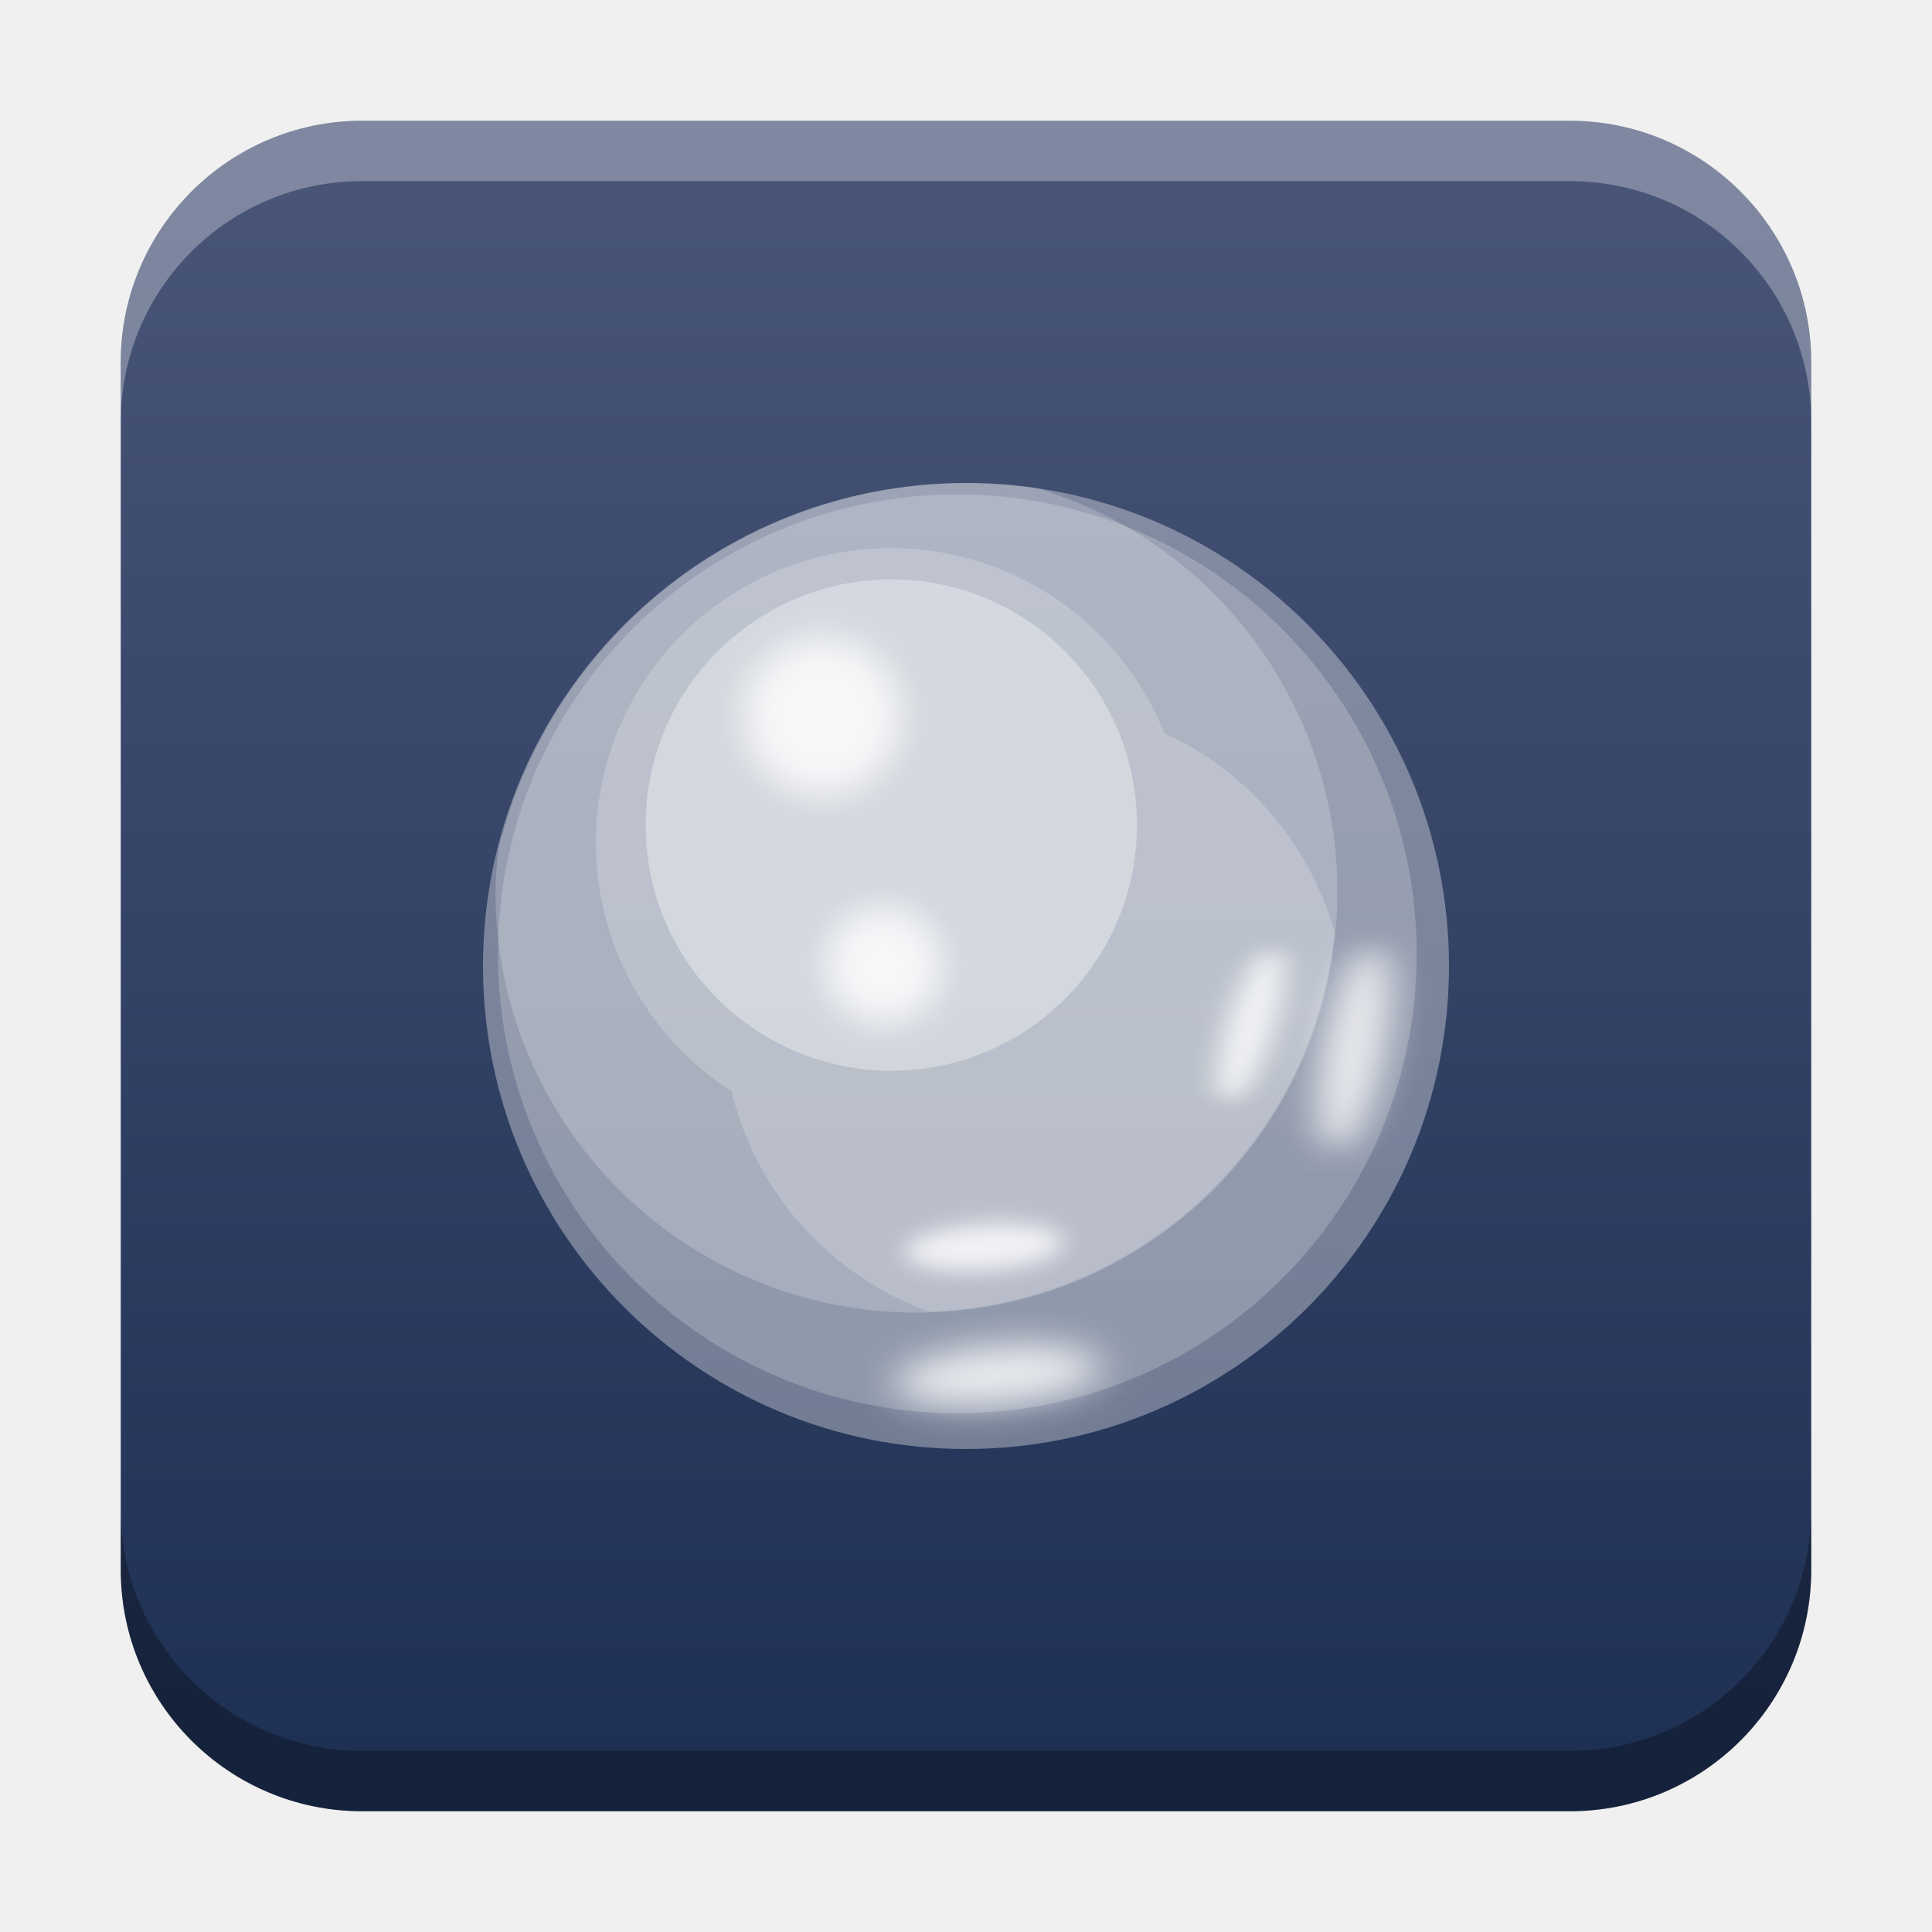
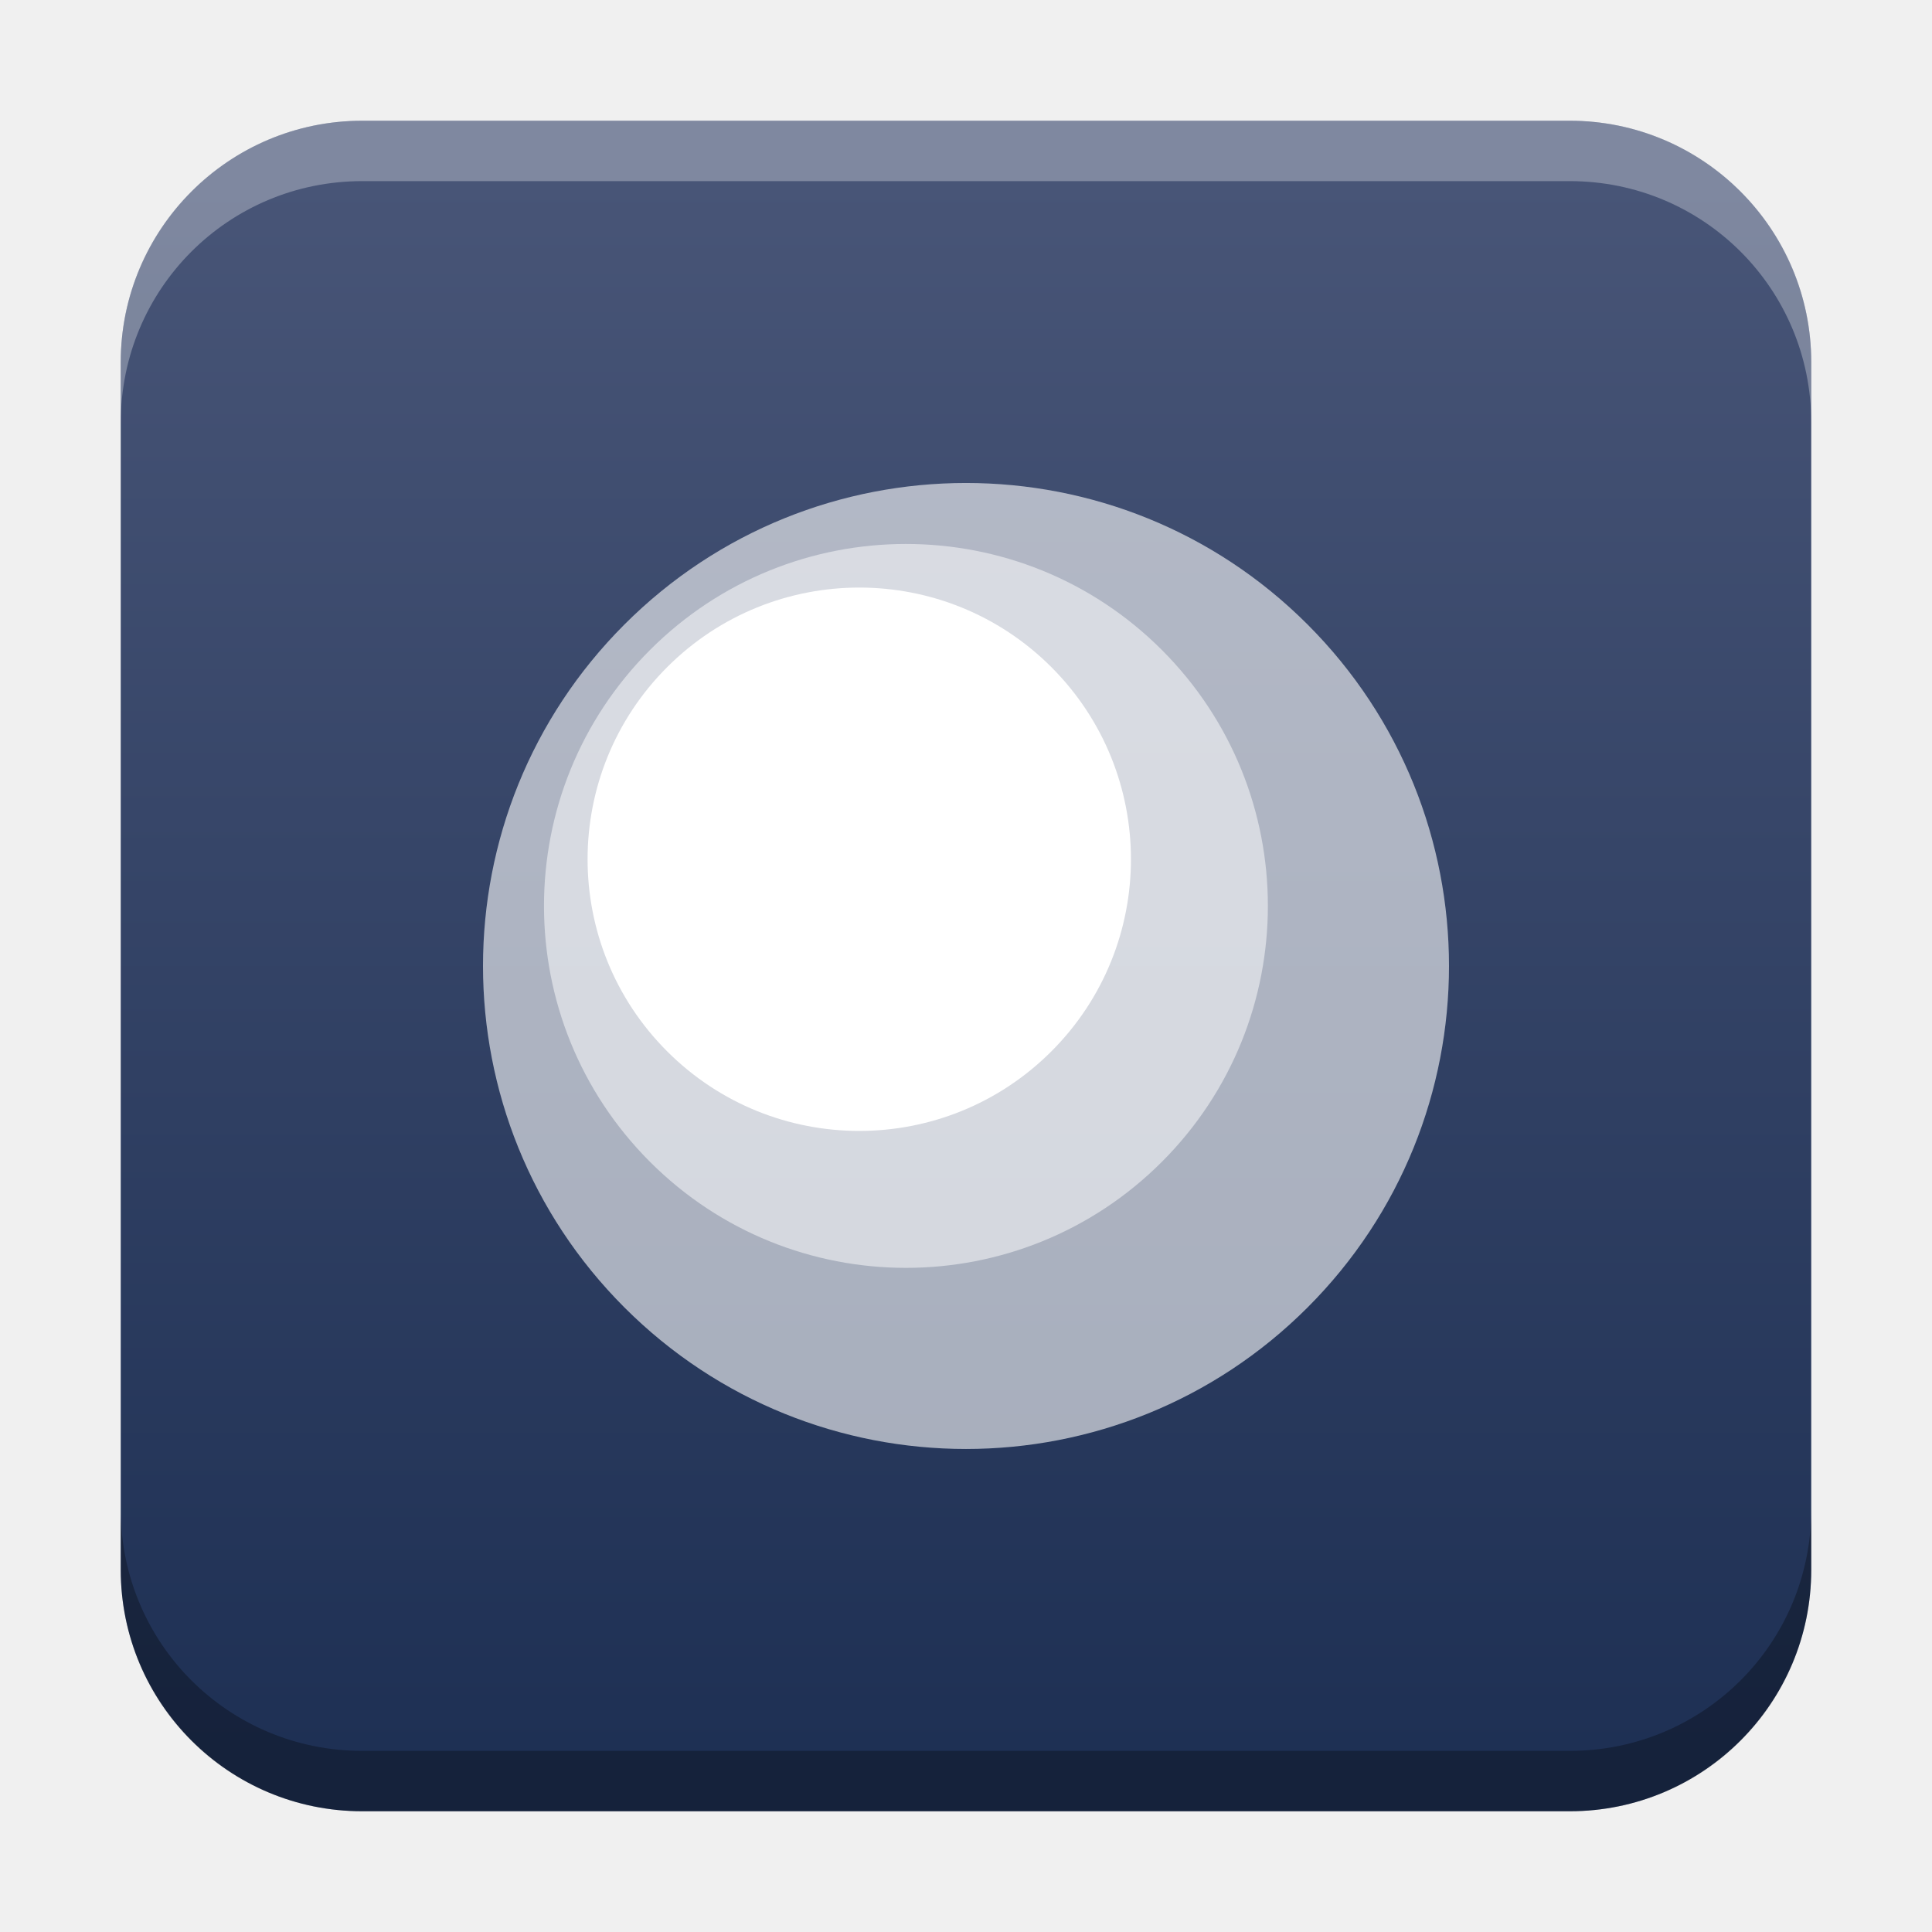
<svg xmlns="http://www.w3.org/2000/svg" xmlns:xlink="http://www.w3.org/1999/xlink" width="32" height="32" id="svg2" version="1.1">
  <defs id="defs4">
    <linearGradient id="linearGradient8471">
      <stop id="stop8467" offset="0" style="stop-color:#485577;stop-opacity:1" />
      <stop id="stop8469" offset="1" style="stop-color:#1e3054;stop-opacity:1" />
    </linearGradient>
    <linearGradient id="linearGradient5306">
      <stop style="stop-color:#ffffff;stop-opacity:0.099;" offset="0" id="stop5308" />
      <stop style="stop-color:#ffffff;stop-opacity:0;" offset="1" id="stop5310" />
    </linearGradient>
    <linearGradient id="linearGradient5290">
      <stop style="stop-color:#00ffff;stop-opacity:0.098;" offset="0" id="stop5292" />
      <stop id="stop6740" offset="0.5" style="stop-color:#00ff7f;stop-opacity:0.047;" />
      <stop style="stop-color:#00ff00;stop-opacity:0;" offset="1" id="stop5294" />
    </linearGradient>
    <linearGradient id="linearGradient5188">
      <stop style="stop-color:#64b5f6;stop-opacity:0.247;" offset="0" id="stop5198" />
      <stop style="stop-color:#64b5f6;stop-opacity:0;" offset="1" id="stop5192" />
    </linearGradient>
    <linearGradient id="linearGradient3975">
      <stop style="stop-color:#ff5555;stop-opacity:1;" offset="0" id="stop3977" />
    </linearGradient>
    <linearGradient id="linearGradient3969">
      <stop style="stop-color:#87cdde;stop-opacity:1;" offset="0" id="stop3971" />
    </linearGradient>
    <filter id="filter3945" x="0" y="6" width="1.2" style="color-interpolation-filters:sRGB">
      <feDiffuseLighting id="feDiffuseLighting3947" lighting-color="#fdfdfd" surfaceScale="121.495" diffuseConstant="28.448" />
    </filter>
    <filter id="filter3979" style="color-interpolation-filters:sRGB">
      <feFlood flood-opacity="0.2" flood-color="rgb(0,0,0)" result="flood" id="feFlood3981" />
      <feComposite in="flood" in2="SourceGraphic" operator="in" result="composite1" id="feComposite3983" />
      <feGaussianBlur stdDeviation="6" result="blur" id="feGaussianBlur3985" />
      <feOffset dx="0" dy="6" result="offset" id="feOffset3987" />
      <feComposite in="SourceGraphic" in2="offset" operator="over" result="fbSourceGraphic" id="feComposite3989" />
      <feColorMatrix result="fbSourceGraphicAlpha" in="fbSourceGraphic" values="0 0 0 -1 0 0 0 0 -1 0 0 0 0 -1 0 0 0 0 1 0" id="feColorMatrix3991" />
      <feFlood id="feFlood3993" flood-opacity="0.2" flood-color="rgb(0,0,0)" result="flood" in="fbSourceGraphic" />
      <feComposite id="feComposite3995" in2="fbSourceGraphic" in="flood" operator="in" result="composite1" />
      <feGaussianBlur id="feGaussianBlur3997" stdDeviation="6" result="blur" />
      <feOffset id="feOffset3999" dx="0" dy="6" result="offset" />
      <feComposite id="feComposite4001" in2="offset" in="fbSourceGraphic" operator="over" result="composite2" />
    </filter>
    <filter style="color-interpolation-filters:sRGB" id="filter3876">
      <feFlood flood-opacity="0.2" flood-color="rgb(0,0,0)" result="flood" id="feFlood3878" />
      <feComposite in="flood" in2="SourceGraphic" operator="in" result="composite1" id="feComposite3880" />
      <feGaussianBlur stdDeviation="6" result="blur" id="feGaussianBlur3882" />
      <feOffset dx="0" dy="6" result="offset" id="feOffset3884" />
      <feComposite in="SourceGraphic" in2="offset" operator="over" result="fbSourceGraphic" id="feComposite3886" />
      <feColorMatrix result="fbSourceGraphicAlpha" in="fbSourceGraphic" values="0 0 0 -1 0 0 0 0 -1 0 0 0 0 -1 0 0 0 0 1 0" id="feColorMatrix3888" />
      <feFlood id="feFlood3890" flood-opacity="0.397" flood-color="rgb(0,0,0)" result="flood" in="fbSourceGraphic" />
      <feComposite id="feComposite3892" in2="fbSourceGraphic" in="flood" operator="in" result="composite1" />
      <feGaussianBlur id="feGaussianBlur3894" stdDeviation="19.2" result="blur" />
      <feOffset id="feOffset3896" dx="0" dy="6" result="offset" />
      <feComposite id="feComposite3898" in2="offset" in="fbSourceGraphic" operator="over" result="fbSourceGraphic" />
      <feColorMatrix result="fbSourceGraphicAlpha" in="fbSourceGraphic" values="0 0 0 -1 0 0 0 0 -1 0 0 0 0 -1 0 0 0 0 1 0" id="feColorMatrix3900" />
      <feFlood id="feFlood3902" flood-opacity="0.8" flood-color="rgb(0,0,0)" result="flood" in="fbSourceGraphic" />
      <feComposite id="feComposite3904" in2="fbSourceGraphic" in="flood" operator="in" result="composite1" />
      <feGaussianBlur id="feGaussianBlur3906" stdDeviation="19.2" result="blur" />
      <feOffset id="feOffset3908" dx="0" dy="6" result="offset" />
      <feComposite id="feComposite3910" in2="offset" in="fbSourceGraphic" operator="over" result="fbSourceGraphic" />
      <feColorMatrix result="fbSourceGraphicAlpha" in="fbSourceGraphic" values="0 0 0 -1 0 0 0 0 -1 0 0 0 0 -1 0 0 0 0 1 0" id="feColorMatrix3912" />
      <feFlood id="feFlood3914" flood-opacity="0.8" flood-color="rgb(0,0,0)" result="flood" in="fbSourceGraphic" />
      <feComposite id="feComposite3916" in2="fbSourceGraphic" in="flood" operator="in" result="composite1" />
      <feGaussianBlur id="feGaussianBlur3918" stdDeviation="26.1" result="blur" />
      <feOffset id="feOffset3920" dx="0" dy="6" result="offset" />
      <feComposite id="feComposite3922" in2="offset" in="fbSourceGraphic" operator="over" result="fbSourceGraphic" />
      <feColorMatrix result="fbSourceGraphicAlpha" in="fbSourceGraphic" values="0 0 0 -1 0 0 0 0 -1 0 0 0 0 -1 0 0 0 0 1 0" id="feColorMatrix3924" />
      <feFlood id="feFlood3926" flood-opacity="0.8" flood-color="rgb(0,0,0)" result="flood" in="fbSourceGraphic" />
      <feComposite id="feComposite3928" in2="fbSourceGraphic" in="flood" operator="in" result="composite1" />
      <feGaussianBlur id="feGaussianBlur3930" stdDeviation="35.7" result="blur" />
      <feOffset id="feOffset3932" dx="0" dy="6" result="offset" />
      <feComposite id="feComposite3934" in2="offset" in="fbSourceGraphic" operator="over" result="fbSourceGraphic" />
      <feColorMatrix result="fbSourceGraphicAlpha" in="fbSourceGraphic" values="0 0 0 -1 0 0 0 0 -1 0 0 0 0 -1 0 0 0 0 1 0" id="feColorMatrix3936" />
      <feFlood id="feFlood3938" flood-opacity="0.8" flood-color="rgb(0,0,0)" result="flood" in="fbSourceGraphic" />
      <feComposite id="feComposite3940" in2="fbSourceGraphic" in="flood" operator="in" result="composite1" />
      <feGaussianBlur id="feGaussianBlur3942" stdDeviation="6" result="blur" />
      <feOffset id="feOffset3944" dx="0" dy="6" result="offset" />
      <feComposite id="feComposite3946" in2="offset" in="fbSourceGraphic" operator="over" result="fbSourceGraphic" />
      <feColorMatrix result="fbSourceGraphicAlpha" in="fbSourceGraphic" values="0 0 0 -1 0 0 0 0 -1 0 0 0 0 -1 0 0 0 0 1 0" id="feColorMatrix3948" />
      <feFlood id="feFlood3950" flood-opacity="0.8" flood-color="rgb(0,0,0)" result="flood" in="fbSourceGraphic" />
      <feComposite id="feComposite3952" in2="fbSourceGraphic" in="flood" operator="in" result="composite1" />
      <feGaussianBlur id="feGaussianBlur3954" stdDeviation="21.7" result="blur" />
      <feOffset id="feOffset3956" dx="0" dy="6" result="offset" />
      <feComposite id="feComposite3958" in2="offset" in="fbSourceGraphic" operator="over" result="fbSourceGraphic" />
      <feColorMatrix result="fbSourceGraphicAlpha" in="fbSourceGraphic" values="0 0 0 -1 0 0 0 0 -1 0 0 0 0 -1 0 0 0 0 1 0" id="feColorMatrix3960" />
      <feFlood id="feFlood3962" flood-opacity="0.8" flood-color="rgb(0,0,0)" result="flood" in="fbSourceGraphic" />
      <feComposite id="feComposite3964" in2="fbSourceGraphic" in="flood" operator="in" result="composite1" />
      <feGaussianBlur id="feGaussianBlur3966" stdDeviation="21.7" result="blur" />
      <feOffset id="feOffset3968" dx="0" dy="1.9" result="offset" />
      <feComposite id="feComposite3970" in2="offset" in="fbSourceGraphic" operator="over" result="fbSourceGraphic" />
      <feColorMatrix result="fbSourceGraphicAlpha" in="fbSourceGraphic" values="0 0 0 -1 0 0 0 0 -1 0 0 0 0 -1 0 0 0 0 1 0" id="feColorMatrix3972" />
      <feFlood id="feFlood3974" flood-opacity="0.8" flood-color="rgb(0,0,0)" result="flood" in="fbSourceGraphic" />
      <feComposite id="feComposite3976" in2="fbSourceGraphic" in="flood" operator="in" result="composite1" />
      <feGaussianBlur id="feGaussianBlur3978" stdDeviation="21.7" result="blur" />
      <feOffset id="feOffset3980" dx="3.6" dy="1.9" result="offset" />
      <feComposite id="feComposite3982" in2="offset" in="fbSourceGraphic" operator="over" result="fbSourceGraphic" />
      <feColorMatrix result="fbSourceGraphicAlpha" in="fbSourceGraphic" values="0 0 0 -1 0 0 0 0 -1 0 0 0 0 -1 0 0 0 0 1 0" id="feColorMatrix3984" />
      <feFlood id="feFlood3986" flood-opacity="0.8" flood-color="rgb(0,0,0)" result="flood" in="fbSourceGraphic" />
      <feComposite id="feComposite3988" in2="fbSourceGraphic" in="flood" operator="in" result="composite1" />
      <feGaussianBlur id="feGaussianBlur3990" stdDeviation="21.7" result="blur" />
      <feOffset id="feOffset3992" dx="9.6" dy="1.9" result="offset" />
      <feComposite id="feComposite3994" in2="offset" in="fbSourceGraphic" operator="over" result="fbSourceGraphic" />
      <feColorMatrix result="fbSourceGraphicAlpha" in="fbSourceGraphic" values="0 0 0 -1 0 0 0 0 -1 0 0 0 0 -1 0 0 0 0 1 0" id="feColorMatrix3996" />
      <feFlood id="feFlood3998" flood-opacity="0.8" flood-color="rgb(0,0,0)" result="flood" in="fbSourceGraphic" />
      <feComposite id="feComposite4000" in2="fbSourceGraphic" in="flood" operator="in" result="composite1" />
      <feGaussianBlur id="feGaussianBlur4002" stdDeviation="21.7" result="blur" />
      <feOffset id="feOffset4004" dx="1.2" dy="1.9" result="offset" />
      <feComposite id="feComposite4006" in2="offset" in="fbSourceGraphic" operator="over" result="fbSourceGraphic" />
      <feColorMatrix result="fbSourceGraphicAlpha" in="fbSourceGraphic" values="0 0 0 -1 0 0 0 0 -1 0 0 0 0 -1 0 0 0 0 1 0" id="feColorMatrix4008" />
      <feFlood id="feFlood4010" flood-opacity="0.8" flood-color="rgb(0,0,0)" result="flood" in="fbSourceGraphic" />
      <feComposite id="feComposite4012" in2="fbSourceGraphic" in="flood" operator="in" result="composite1" />
      <feGaussianBlur id="feGaussianBlur4014" stdDeviation="21.7" result="blur" />
      <feOffset id="feOffset4016" dx="-1.4" dy="1.9" result="offset" />
      <feComposite id="feComposite4018" in2="offset" in="fbSourceGraphic" operator="over" result="fbSourceGraphic" />
      <feColorMatrix result="fbSourceGraphicAlpha" in="fbSourceGraphic" values="0 0 0 -1 0 0 0 0 -1 0 0 0 0 -1 0 0 0 0 1 0" id="feColorMatrix4020" />
      <feFlood id="feFlood4022" flood-opacity="0.8" flood-color="rgb(0,0,0)" result="flood" in="fbSourceGraphic" />
      <feComposite id="feComposite4024" in2="fbSourceGraphic" in="flood" operator="in" result="composite1" />
      <feGaussianBlur id="feGaussianBlur4026" stdDeviation="21.7" result="blur" />
      <feOffset id="feOffset4028" dx="0.3" dy="1.9" result="offset" />
      <feComposite id="feComposite4030" in2="offset" in="fbSourceGraphic" operator="over" result="fbSourceGraphic" />
      <feColorMatrix result="fbSourceGraphicAlpha" in="fbSourceGraphic" values="0 0 0 -1 0 0 0 0 -1 0 0 0 0 -1 0 0 0 0 1 0" id="feColorMatrix4032" />
      <feFlood id="feFlood4034" flood-opacity="0.8" flood-color="rgb(0,0,0)" result="flood" in="fbSourceGraphic" />
      <feComposite id="feComposite4036" in2="fbSourceGraphic" in="flood" operator="in" result="composite1" />
      <feGaussianBlur id="feGaussianBlur4038" stdDeviation="21.7" result="blur" />
      <feOffset id="feOffset4040" dx="-8.04912e-16" dy="1.9" result="offset" />
      <feComposite id="feComposite4042" in2="offset" in="fbSourceGraphic" operator="over" result="fbSourceGraphic" />
      <feColorMatrix result="fbSourceGraphicAlpha" in="fbSourceGraphic" values="0 0 0 -1 0 0 0 0 -1 0 0 0 0 -1 0 0 0 0 1 0" id="feColorMatrix4044" />
      <feFlood id="feFlood4046" flood-opacity="0.8" flood-color="rgb(0,0,0)" result="flood" in="fbSourceGraphic" />
      <feComposite id="feComposite4048" in2="fbSourceGraphic" in="flood" operator="in" result="composite1" />
      <feGaussianBlur id="feGaussianBlur4050" stdDeviation="21.7" result="blur" />
      <feOffset id="feOffset4052" dx="-8.04912e-16" dy="3.6" result="offset" />
      <feComposite id="feComposite4054" in2="offset" in="fbSourceGraphic" operator="over" result="fbSourceGraphic" />
      <feColorMatrix result="fbSourceGraphicAlpha" in="fbSourceGraphic" values="0 0 0 -1 0 0 0 0 -1 0 0 0 0 -1 0 0 0 0 1 0" id="feColorMatrix4056" />
      <feFlood id="feFlood4058" flood-opacity="0.8" flood-color="rgb(0,0,0)" result="flood" in="fbSourceGraphic" />
      <feComposite id="feComposite4060" in2="fbSourceGraphic" in="flood" operator="in" result="composite1" />
      <feGaussianBlur id="feGaussianBlur4062" stdDeviation="6" result="blur" />
      <feOffset id="feOffset4064" dx="-8.04912e-16" dy="3.6" result="offset" />
      <feComposite id="feComposite4066" in2="offset" in="fbSourceGraphic" operator="over" result="fbSourceGraphic" />
      <feColorMatrix result="fbSourceGraphicAlpha" in="fbSourceGraphic" values="0 0 0 -1 0 0 0 0 -1 0 0 0 0 -1 0 0 0 0 1 0" id="feColorMatrix4080" />
      <feFlood id="feFlood4082" flood-opacity="0.8" flood-color="rgb(0,0,0)" result="flood" in="fbSourceGraphic" />
      <feComposite id="feComposite4084" in2="fbSourceGraphic" in="flood" operator="in" result="composite1" />
      <feGaussianBlur id="feGaussianBlur4086" stdDeviation="6" result="blur" />
      <feOffset id="feOffset4088" dx="-8.04912e-16" dy="3.6" result="offset" />
      <feComposite id="feComposite4090" in2="offset" in="fbSourceGraphic" operator="over" result="fbSourceGraphic" />
      <feColorMatrix result="fbSourceGraphicAlpha" in="fbSourceGraphic" values="0 0 0 -1 0 0 0 0 -1 0 0 0 0 -1 0 0 0 0 1 0" id="feColorMatrix4092" />
      <feFlood id="feFlood4094" flood-opacity="0.8" flood-color="rgb(0,0,0)" result="flood" in="fbSourceGraphic" />
      <feComposite id="feComposite4096" in2="fbSourceGraphic" in="flood" operator="in" result="composite1" />
      <feGaussianBlur id="feGaussianBlur4098" stdDeviation="6" result="blur" />
      <feOffset id="feOffset4100" dx="-8.04912e-16" dy="7.7" result="offset" />
      <feComposite id="feComposite4102" in2="offset" in="fbSourceGraphic" operator="over" result="fbSourceGraphic" />
      <feColorMatrix result="fbSourceGraphicAlpha" in="fbSourceGraphic" values="0 0 0 -1 0 0 0 0 -1 0 0 0 0 -1 0 0 0 0 1 0" id="feColorMatrix4104" />
      <feFlood id="feFlood4106" flood-opacity="0.8" flood-color="rgb(0,0,0)" result="flood" in="fbSourceGraphic" />
      <feComposite id="feComposite4108" in2="fbSourceGraphic" in="flood" operator="in" result="composite1" />
      <feGaussianBlur id="feGaussianBlur4110" stdDeviation="6" result="blur" />
      <feOffset id="feOffset4112" dx="-8.04912e-16" dy="11.6" result="offset" />
      <feComposite id="feComposite4114" in2="offset" in="fbSourceGraphic" operator="over" result="fbSourceGraphic" />
      <feColorMatrix result="fbSourceGraphicAlpha" in="fbSourceGraphic" values="0 0 0 -1 0 0 0 0 -1 0 0 0 0 -1 0 0 0 0 1 0" id="feColorMatrix4116" />
      <feFlood id="feFlood4118" flood-opacity="0.5" flood-color="rgb(0,0,0)" result="flood" in="fbSourceGraphic" />
      <feComposite id="feComposite4120" in2="fbSourceGraphic" in="flood" operator="in" result="composite1" />
      <feGaussianBlur id="feGaussianBlur4122" stdDeviation="6" result="blur" />
      <feOffset id="feOffset4124" dx="-8.04912e-16" dy="11.6" result="offset" />
      <feComposite id="feComposite4126" in2="offset" in="fbSourceGraphic" operator="over" result="fbSourceGraphic" />
      <feColorMatrix result="fbSourceGraphicAlpha" in="fbSourceGraphic" values="0 0 0 -1 0 0 0 0 -1 0 0 0 0 -1 0 0 0 0 1 0" id="feColorMatrix4128" />
      <feFlood id="feFlood4130" flood-opacity="0.3" flood-color="rgb(0,0,0)" result="flood" in="fbSourceGraphic" />
      <feComposite id="feComposite4132" in2="fbSourceGraphic" in="flood" operator="in" result="composite1" />
      <feGaussianBlur id="feGaussianBlur4134" stdDeviation="6" result="blur" />
      <feOffset id="feOffset4136" dx="-8.04912e-16" dy="11.6" result="offset" />
      <feComposite id="feComposite4138" in2="offset" in="fbSourceGraphic" operator="over" result="fbSourceGraphic" />
      <feColorMatrix result="fbSourceGraphicAlpha" in="fbSourceGraphic" values="0 0 0 -1 0 0 0 0 -1 0 0 0 0 -1 0 0 0 0 1 0" id="feColorMatrix4140" />
      <feFlood id="feFlood4142" flood-opacity="0.2" flood-color="rgb(0,0,0)" result="flood" in="fbSourceGraphic" />
      <feComposite id="feComposite4144" in2="fbSourceGraphic" in="flood" operator="in" result="composite1" />
      <feGaussianBlur id="feGaussianBlur4146" stdDeviation="6" result="blur" />
      <feOffset id="feOffset4148" dx="-8.04912e-16" dy="11.6" result="offset" />
      <feComposite id="feComposite4150" in2="offset" in="fbSourceGraphic" operator="over" result="fbSourceGraphic" />
      <feColorMatrix result="fbSourceGraphicAlpha" in="fbSourceGraphic" values="0 0 0 -1 0 0 0 0 -1 0 0 0 0 -1 0 0 0 0 1 0" id="feColorMatrix4152" />
      <feFlood id="feFlood4154" flood-opacity="0.2" flood-color="rgb(0,0,0)" result="flood" in="fbSourceGraphic" />
      <feComposite id="feComposite4156" in2="fbSourceGraphic" in="flood" operator="in" result="composite1" />
      <feGaussianBlur id="feGaussianBlur4158" stdDeviation="6" result="blur" />
      <feOffset id="feOffset4160" dx="-8.04912e-16" dy="11.6" result="offset" />
      <feComposite id="feComposite4162" in2="offset" in="fbSourceGraphic" operator="over" result="fbSourceGraphic" />
      <feColorMatrix result="fbSourceGraphicAlpha" in="fbSourceGraphic" values="0 0 0 -1 0 0 0 0 -1 0 0 0 0 -1 0 0 0 0 1 0" id="feColorMatrix4164" />
      <feFlood id="feFlood4166" flood-opacity="0.2" flood-color="rgb(0,0,0)" result="flood" in="fbSourceGraphic" />
      <feComposite id="feComposite4168" in2="fbSourceGraphic" in="flood" operator="in" result="composite1" />
      <feGaussianBlur id="feGaussianBlur4170" stdDeviation="6" result="blur" />
      <feOffset id="feOffset4172" dx="-8.04912e-16" dy="6" result="offset" />
      <feComposite id="feComposite4174" in2="offset" in="fbSourceGraphic" operator="over" result="composite2" />
    </filter>
    <filter id="filter4522" style="color-interpolation-filters:sRGB">
      <feGaussianBlur stdDeviation="3" id="feGaussianBlur4524" />
      <feColorMatrix result="fbSourceGraphic" values="1 0 0 0 0 0 1 0 0 0 0 0 1 0 0 0 0 0 6 -2.5 " id="feColorMatrix4526" />
    </filter>
    <filter id="filter4576" style="color-interpolation-filters:sRGB">
      <feGaussianBlur stdDeviation="3" id="feGaussianBlur4578" />
      <feColorMatrix result="fbSourceGraphic" values="1 0 0 0 0 0 1 0 0 0 0 0 1 0 0 0 0 0 6 -2.5 " id="feColorMatrix4580" />
    </filter>
    <filter id="filter4576-0" style="color-interpolation-filters:sRGB">
      <feGaussianBlur stdDeviation="3" id="feGaussianBlur4578-8" />
      <feColorMatrix result="fbSourceGraphic" values="1 0 0 0 0 0 1 0 0 0 0 0 1 0 0 0 0 0 6 -2.5 " id="feColorMatrix4580-0" />
    </filter>
    <filter id="filter4576-0-0" style="color-interpolation-filters:sRGB">
      <feGaussianBlur stdDeviation="3" id="feGaussianBlur4578-8-5" />
      <feColorMatrix result="fbSourceGraphic" values="1 0 0 0 0 0 1 0 0 0 0 0 1 0 0 0 0 0 6 -2.5 " id="feColorMatrix4580-0-2" />
    </filter>
    <filter id="filter4576-0-0-4" style="color-interpolation-filters:sRGB">
      <feGaussianBlur stdDeviation="3" id="feGaussianBlur4578-8-5-2" />
      <feColorMatrix result="fbSourceGraphic" values="1 0 0 0 0 0 1 0 0 0 0 0 1 0 0 0 0 0 6 -2.5 " id="feColorMatrix4580-0-2-7" />
    </filter>
    <radialGradient xlink:href="#linearGradient5306" id="radialGradient5296" cx="9" cy="1032.112" fx="9" fy="1032.112" r="10.125" gradientUnits="userSpaceOnUse" gradientTransform="matrix(1.944444,0,0,1.944447,-13.5625,-977.5881)" />
    <linearGradient xlink:href="#linearGradient5306" id="linearGradient5312" x1="-15.75" y1="1029.3" x2="23.625" y2="1029.3" gradientUnits="userSpaceOnUse" />
    <linearGradient id="linearGradient3783-1">
      <stop id="stop3785-2" offset="0" style="stop-color:#1e94d3;stop-opacity:1;" />
      <stop style="stop-color:#1e94d3;stop-opacity:1;" offset="1" id="stop3803-6" />
    </linearGradient>
    <linearGradient gradientUnits="userSpaceOnUse" y2="50" x2="30" y1="90" x1="-10" id="linearGradient3827-7" xlink:href="#linearGradient3783-1" />
    <linearGradient gradientUnits="userSpaceOnUse" y2="50" x2="30" y1="90" x1="-10" id="linearGradient3827" xlink:href="#linearGradient3783" />
    <linearGradient id="linearGradient3783">
      <stop id="stop3785" offset="0" style="stop-color:#1e94d3;stop-opacity:1;" />
      <stop style="stop-color:#1e94d3;stop-opacity:1;" offset="1" id="stop3803" />
    </linearGradient>
    <linearGradient id="linearGradient3821">
      <stop id="stop3823" offset="0" style="stop-color:#37aee2;stop-opacity:1;" />
      <stop id="stop3825" offset="1" style="stop-color:#1e96c8;stop-opacity:1;" />
    </linearGradient>
    <linearGradient id="linearGradient3829">
      <stop style="stop-color:#1f96d4;stop-opacity:1;" offset="0" id="stop3831" />
      <stop style="stop-color:#37aee2;stop-opacity:1;" offset="1" id="stop3833" />
    </linearGradient>
    <linearGradient id="linearGradient3877">
      <stop id="stop3879" offset="0" style="stop-color:#eff7fc;stop-opacity:1;" />
      <stop id="stop3881" offset="1" style="stop-color:#ffffff;stop-opacity:1;" />
    </linearGradient>
    <linearGradient id="linearGradient3689">
      <stop id="stop3691" offset="0" style="stop-color:#f68000;stop-opacity:1;" />
      <stop id="stop3693" offset="1" style="stop-color:#fd9800;stop-opacity:1;" />
    </linearGradient>
    <linearGradient id="linearGradient3675">
      <stop id="stop3677" offset="0" style="stop-color:#ffb900;stop-opacity:1;" />
      <stop id="stop3679" offset="1" style="stop-color:#ffd76b;stop-opacity:1;" />
    </linearGradient>
    <linearGradient y2="463.262" x2="412.23" y1="461.921" x1="-113.893" gradientUnits="userSpaceOnUse" id="linearGradient3840" xlink:href="#linearGradient3675" />
    <linearGradient id="linearGradient3634">
      <stop style="stop-color:#7a8288;stop-opacity:1;" offset="0" id="stop3636" />
      <stop id="stop3638" offset="0.076" style="stop-color:#9fa3a7;stop-opacity:1;" />
      <stop style="stop-color:#7d858b;stop-opacity:1;" offset="1" id="stop3640" />
    </linearGradient>
    <linearGradient y2="12.703" x2="151.346" y1="-0.642" x1="107.209" gradientTransform="matrix(0.2822222,0,0,0.2822222,-0.1398399,-0.01181449)" gradientUnits="userSpaceOnUse" id="linearGradient3838" xlink:href="#linearGradient3634" />
    <linearGradient id="linearGradient3712">
      <stop id="stop3714" offset="0" style="stop-color:#a1abb2;stop-opacity:1;" />
      <stop style="stop-color:#eaeced;stop-opacity:1;" offset="0.148" id="stop3720" />
      <stop id="stop3716" offset="1" style="stop-color:#c6ccd0;stop-opacity:1;" />
    </linearGradient>
    <linearGradient y2="27.389" x2="164.759" y1="12.641" x1="104.886" gradientUnits="userSpaceOnUse" id="linearGradient3836" xlink:href="#linearGradient3712" />
    <linearGradient id="linearGradient3702">
      <stop id="stop3704" offset="0" style="stop-color:#7a8288;stop-opacity:1;" />
      <stop style="stop-color:#9fa3a7;stop-opacity:1;" offset="0.529" id="stop3710" />
      <stop id="stop3706" offset="1" style="stop-color:#7d858b;stop-opacity:1;" />
    </linearGradient>
    <linearGradient y2="268.415" x2="334.031" y1="252.484" x1="18.875" gradientUnits="userSpaceOnUse" id="linearGradient3834" xlink:href="#linearGradient3702" />
    <linearGradient id="linearGradient3626">
      <stop style="stop-color:#a1abb2;stop-opacity:1;" offset="0" id="stop3628" />
      <stop id="stop3630" offset="0.083" style="stop-color:#eaeced;stop-opacity:1;" />
      <stop style="stop-color:#c6ccd0;stop-opacity:1;" offset="1" id="stop3632" />
    </linearGradient>
    <linearGradient y2="290.7" x2="278.432" y1="228.6" x1="44.104" gradientUnits="userSpaceOnUse" id="linearGradient3832" xlink:href="#linearGradient3626" />
    <linearGradient id="linearGradient3646">
      <stop id="stop3648" offset="0" style="stop-color:#f48200;stop-opacity:0;" />
      <stop style="stop-color:#f48200;stop-opacity:0.728;" offset="0.589" id="stop3654" />
      <stop id="stop3658" offset="0.816" style="stop-color:#cc5f00;stop-opacity:1;" />
      <stop id="stop3650" offset="1" style="stop-color:#a43d00;stop-opacity:1;" />
    </linearGradient>
    <linearGradient y2="55.356" x2="261.622" y1="70.105" x1="115.202" gradientUnits="userSpaceOnUse" id="linearGradient3830" xlink:href="#linearGradient3646" />
    <linearGradient id="linearGradient3668">
      <stop style="stop-color:#9b4400;stop-opacity:1;" offset="0" id="stop3670" />
      <stop style="stop-color:#e56300;stop-opacity:1;" offset="1" id="stop3672" />
    </linearGradient>
    <linearGradient y2="108.988" x2="93.522" y1="102.284" x1="64.751" gradientUnits="userSpaceOnUse" id="linearGradient3828" xlink:href="#linearGradient3668" />
    <linearGradient id="linearGradient3649">
      <stop id="stop3651" offset="0" style="stop-color:#e26400;stop-opacity:1;" />
      <stop id="stop3653" offset="1" style="stop-color:#ffb900;stop-opacity:1;" />
    </linearGradient>
    <linearGradient y2="125.316" x2="44.376" y1="100.342" x1="40.775" gradientTransform="matrix(1,0,0,1.020233,0,-1.423461)" gradientUnits="userSpaceOnUse" id="linearGradient3826" xlink:href="#linearGradient3649" />
    <linearGradient id="linearGradient3689-2">
      <stop id="stop3691-2" offset="0" style="stop-color:#f68000;stop-opacity:1;" />
      <stop id="stop3693-3" offset="1" style="stop-color:#fd9800;stop-opacity:1;" />
    </linearGradient>
    <linearGradient id="linearGradient3675-8">
      <stop id="stop3677-4" offset="0" style="stop-color:#ffb900;stop-opacity:1;" />
      <stop id="stop3679-7" offset="1" style="stop-color:#ffd76b;stop-opacity:1;" />
    </linearGradient>
    <linearGradient y2="463.262" x2="412.23" y1="461.921" x1="-113.893" gradientUnits="userSpaceOnUse" id="linearGradient3840-4" xlink:href="#linearGradient3675-8" />
    <linearGradient id="linearGradient3634-7">
      <stop style="stop-color:#7a8288;stop-opacity:1;" offset="0" id="stop3636-4" />
      <stop id="stop3638-6" offset="0.076" style="stop-color:#9fa3a7;stop-opacity:1;" />
      <stop style="stop-color:#7d858b;stop-opacity:1;" offset="1" id="stop3640-9" />
    </linearGradient>
    <linearGradient y2="12.703" x2="151.346" y1="-0.642" x1="107.209" gradientTransform="matrix(0.2822222,0,0,0.2822222,-0.1398399,-0.01181449)" gradientUnits="userSpaceOnUse" id="linearGradient3838-1" xlink:href="#linearGradient3634-7" />
    <linearGradient id="linearGradient3712-7">
      <stop id="stop3714-7" offset="0" style="stop-color:#a1abb2;stop-opacity:1;" />
      <stop style="stop-color:#eaeced;stop-opacity:1;" offset="0.148" id="stop3720-2" />
      <stop id="stop3716-3" offset="1" style="stop-color:#c6ccd0;stop-opacity:1;" />
    </linearGradient>
    <linearGradient y2="27.389" x2="164.759" y1="12.641" x1="104.886" gradientUnits="userSpaceOnUse" id="linearGradient3836-7" xlink:href="#linearGradient3712-7" />
    <linearGradient id="linearGradient3702-3">
      <stop id="stop3704-5" offset="0" style="stop-color:#7a8288;stop-opacity:1;" />
      <stop style="stop-color:#9fa3a7;stop-opacity:1;" offset="0.529" id="stop3710-4" />
      <stop id="stop3706-4" offset="1" style="stop-color:#7d858b;stop-opacity:1;" />
    </linearGradient>
    <linearGradient y2="268.415" x2="334.031" y1="252.484" x1="18.875" gradientUnits="userSpaceOnUse" id="linearGradient3834-9" xlink:href="#linearGradient3702-3" />
    <linearGradient id="linearGradient3626-6">
      <stop style="stop-color:#a1abb2;stop-opacity:1;" offset="0" id="stop3628-0" />
      <stop id="stop3630-5" offset="0.083" style="stop-color:#eaeced;stop-opacity:1;" />
      <stop style="stop-color:#c6ccd0;stop-opacity:1;" offset="1" id="stop3632-7" />
    </linearGradient>
    <linearGradient y2="290.7" x2="278.432" y1="228.6" x1="44.104" gradientUnits="userSpaceOnUse" id="linearGradient3832-3" xlink:href="#linearGradient3626-6" />
    <linearGradient id="linearGradient3646-6">
      <stop id="stop3648-6" offset="0" style="stop-color:#f48200;stop-opacity:0;" />
      <stop style="stop-color:#f48200;stop-opacity:0.728;" offset="0.589" id="stop3654-6" />
      <stop id="stop3658-4" offset="0.816" style="stop-color:#cc5f00;stop-opacity:1;" />
      <stop id="stop3650-0" offset="1" style="stop-color:#a43d00;stop-opacity:1;" />
    </linearGradient>
    <linearGradient y2="55.356" x2="261.622" y1="70.105" x1="115.202" gradientUnits="userSpaceOnUse" id="linearGradient3830-6" xlink:href="#linearGradient3646-6" />
    <linearGradient id="linearGradient3668-5">
      <stop style="stop-color:#9b4400;stop-opacity:1;" offset="0" id="stop3670-3" />
      <stop style="stop-color:#e56300;stop-opacity:1;" offset="1" id="stop3672-2" />
    </linearGradient>
    <linearGradient y2="108.988" x2="93.522" y1="102.284" x1="64.751" gradientUnits="userSpaceOnUse" id="linearGradient3828-1" xlink:href="#linearGradient3668-5" />
    <linearGradient id="linearGradient3649-3">
      <stop id="stop3651-9" offset="0" style="stop-color:#e26400;stop-opacity:1;" />
      <stop id="stop3653-7" offset="1" style="stop-color:#ffb900;stop-opacity:1;" />
    </linearGradient>
    <linearGradient y2="125.316" x2="44.376" y1="100.342" x1="40.775" gradientTransform="matrix(1,0,0,1.020233,0,-1.423461)" gradientUnits="userSpaceOnUse" id="linearGradient3826-1" xlink:href="#linearGradient3649-3" />
    <linearGradient id="linearGradient2460" y2="44.984" gradientUnits="userSpaceOnUse" x2="19.36" y1="21.031" x1="19.245">
      <stop id="stop3602" style="stop-color:#fafafa;stop-opacity:1;" offset="0" />
      <stop id="stop3604" style="stop-color:#f0f0f0;stop-opacity:1;" offset="1" />
    </linearGradient>
    <linearGradient xlink:href="#linearGradient2460" id="linearGradient3157" gradientUnits="userSpaceOnUse" gradientTransform="matrix(12.10256,0,0,12.10256,-34.46825,-46.18711)" x1="18.93" y1="6.295" x2="19.36" y2="36.644" />
    <linearGradient id="linearGradient5479-2">
      <stop id="stop5481-7" offset="0" style="stop-color:#be5300;stop-opacity:1;" />
      <stop style="stop-color:#f07300;stop-opacity:1" offset="0.763" id="stop5483-4" />
      <stop id="stop5485-2" offset="1" style="stop-color:#e67700;stop-opacity:1;" />
    </linearGradient>
    <linearGradient y2="134.644" x2="128.507" y1="101.118" x1="4.11" gradientTransform="matrix(1.235159,0,0,1.235159,262.2571,326.9873)" gradientUnits="userSpaceOnUse" id="linearGradient3900" xlink:href="#linearGradient5479-2" />
    <linearGradient id="linearGradient5479-6">
      <stop style="stop-color:#be5300;stop-opacity:1;" offset="0" id="stop5481-6" />
      <stop id="stop5483-0" offset="0.763" style="stop-color:#f07300;stop-opacity:1" />
      <stop style="stop-color:#e67700;stop-opacity:1;" offset="1" id="stop5485-5" />
    </linearGradient>
    <linearGradient xlink:href="#linearGradient5479-6" id="linearGradient5467-1" gradientUnits="userSpaceOnUse" gradientTransform="matrix(1.235159,0,0,1.235159,262.2571,326.9873)" x1="4.11" y1="101.118" x2="128.507" y2="134.644" />
    <linearGradient id="linearGradient5447">
      <stop id="stop5451" offset="0" style="stop-color:#e66e00;stop-opacity:1;" />
      <stop style="stop-color:#e67700;stop-opacity:1;" offset="1" id="stop5453" />
    </linearGradient>
    <linearGradient id="linearGradient5479">
      <stop style="stop-color:#be5300;stop-opacity:1;" offset="0" id="stop5481" />
      <stop id="stop5483" offset="0.763" style="stop-color:#f07300;stop-opacity:1" />
      <stop style="stop-color:#e67700;stop-opacity:1;" offset="1" id="stop5485" />
    </linearGradient>
    <linearGradient xlink:href="#linearGradient5479" id="linearGradient5467" gradientUnits="userSpaceOnUse" gradientTransform="matrix(1.235159,0,0,1.235159,262.2571,326.9873)" x1="4.11" y1="101.118" x2="128.507" y2="134.644" />
    <linearGradient gradientTransform="matrix(1.005865,0,0,0.994169,100,0)" gradientUnits="userSpaceOnUse" id="linearGradient3416" y2="7.017" x2="45.448" y1="92.54" x1="45.448">
      <stop offset="0" style="stop-color:#000000;stop-opacity:1" id="stop3418" />
      <stop offset="1" style="stop-color:#000000;stop-opacity:0.588" id="stop3420" />
    </linearGradient>
    <linearGradient xlink:href="#ButtonShadow-0-1-1-5" id="linearGradient5342" gradientUnits="userSpaceOnUse" gradientTransform="matrix(1.007415,0,0,1.007415,-810.4888,593.1369)" x1="1012.513" y1="484.417" x2="1006.808" y2="20.626" />
    <linearGradient gradientTransform="matrix(1.005865,0,0,0.994169,100,0)" gradientUnits="userSpaceOnUse" id="linearGradient3409" y2="7.017" x2="45.448" y1="92.54" x1="45.448">
      <stop offset="0" style="stop-color:#000000;stop-opacity:1" id="stop3411" />
      <stop offset="1" style="stop-color:#000000;stop-opacity:0.588" id="stop3413" />
    </linearGradient>
    <linearGradient gradientTransform="matrix(1.005865,0,0,0.994169,100,0)" gradientUnits="userSpaceOnUse" id="linearGradient3402" y2="7.017" x2="45.448" y1="92.54" x1="45.448">
      <stop offset="0" style="stop-color:#000000;stop-opacity:1" id="stop3404" />
      <stop offset="1" style="stop-color:#000000;stop-opacity:0.588" id="stop3406" />
    </linearGradient>
    <linearGradient gradientTransform="matrix(1.005865,0,0,0.994169,100,0)" gradientUnits="userSpaceOnUse" id="linearGradient3395" y2="7.017" x2="45.448" y1="92.54" x1="45.448">
      <stop offset="0" style="stop-color:#000000;stop-opacity:1" id="stop3397" />
      <stop offset="1" style="stop-color:#000000;stop-opacity:0.588" id="stop3399" />
    </linearGradient>
    <linearGradient gradientTransform="matrix(1.005865,0,0,0.994169,100,0)" gradientUnits="userSpaceOnUse" id="ButtonShadow-0-1-1-5" y2="7.017" x2="45.448" y1="92.54" x1="45.448">
      <stop offset="0" style="stop-color:#000000;stop-opacity:1" id="stop3750-8-9-3-6" />
      <stop offset="1" style="stop-color:#000000;stop-opacity:0.588" id="stop3752-5-6-4-2" />
    </linearGradient>
    <linearGradient id="linearGradient4046">
      <stop offset="0" style="stop-color:#000000;stop-opacity:1;" id="stop4048" />
      <stop offset="1" style="stop-color:#ffffff;stop-opacity:0.2" id="stop4050" />
    </linearGradient>
    <linearGradient id="linearGradient3737">
      <stop offset="0" style="stop-color:#ffffff;stop-opacity:1" id="stop3739" />
      <stop offset="1" style="stop-color:#ffffff;stop-opacity:0" id="stop3741" />
    </linearGradient>
    <linearGradient id="linearGradient4487">
      <stop offset="0" style="stop-color:#000000;stop-opacity:1" id="stop4489" />
      <stop offset="1" style="stop-color:#000000;stop-opacity:0" id="stop4491" />
    </linearGradient>
    <linearGradient y2="251.661" x2="1011.953" y1="476.26" x1="1016.104" gradientTransform="translate(-146.2203,369.0885)" gradientUnits="userSpaceOnUse" id="linearGradient4082" xlink:href="#linearGradient4487" />
    <linearGradient xlink:href="#SVGID_2_" id="linearGradient3803" x1="259.994" y1="44" x2="259.994" y2="464" gradientUnits="userSpaceOnUse" />
    <linearGradient y2="217.459" x2="200.051" y1="185.074" x1="200.051" gradientTransform="matrix(9.257474,0,0,9.257474,-1595.928,-1607.211)" gradientUnits="userSpaceOnUse" id="linearGradient3017" xlink:href="#SVGID_2_" />
    <linearGradient xlink:href="#SVGID_2_" id="linearGradient3021" gradientUnits="userSpaceOnUse" gradientTransform="matrix(13.57763,0,0,13.57763,-2026.162,-2566.71)" x1="200.051" y1="185.074" x2="200.051" y2="217.459" />
    <linearGradient y2="217.459" x2="200.051" y1="185.074" x1="200.051" gradientUnits="userSpaceOnUse" id="SVGID_2_">
      <stop id="stop13" style="stop-color:#61B74A" offset="0" />
      <stop id="stop15" style="stop-color:#449934" offset="1" />
    </linearGradient>
    <radialGradient gradientUnits="userSpaceOnUse" gradientTransform="matrix(1,0,0,1.049991,0,-19.27059)" r="191.619" fy="385.484" fx="558.354" cy="385.484" cx="558.354" id="radialGradient3867" xlink:href="#XMLID_74_-8-1" />
    <linearGradient y2="48.085" x2="78.466" y1="56.301" x1="64.478" gradientUnits="userSpaceOnUse" id="XMLID_74_-8-1">
      <stop id="stop155-3-8" style="stop-color:#ffffff;stop-opacity:1;" offset="0" />
      <stop id="stop157-94-6" style="stop-color:#e6e6e6;stop-opacity:1;" offset="1" />
    </linearGradient>
    <linearGradient xlink:href="#linearGradient8471" id="linearGradient8465" x1="14.999" y1="1095.773" x2="14.999" y2="1121.773" gradientUnits="userSpaceOnUse" />
-     <filter style="color-interpolation-filters:sRGB" id="filter2321" x="-0.358" y="-0.358" width="1.716" height="1.716">
-       <feGaussianBlur stdDeviation="0.289" id="feGaussianBlur2323" />
-     </filter>
-     <filter style="color-interpolation-filters:sRGB" id="filter2325" x="-0.266" y="-0.266" width="1.532" height="1.532">
-       <feGaussianBlur stdDeviation="0.289" id="feGaussianBlur2327" />
-     </filter>
-     <filter style="color-interpolation-filters:sRGB" id="filter2329" x="-0.17" y="-0.582" width="1.339" height="2.165">
-       <feGaussianBlur stdDeviation="0.188" id="feGaussianBlur2331" />
-     </filter>
-     <filter style="color-interpolation-filters:sRGB" id="filter2333" x="-0.192" y="-0.658" width="1.383" height="2.316">
-       <feGaussianBlur stdDeviation="0.273" id="feGaussianBlur2335" />
-     </filter>
-     <filter style="color-interpolation-filters:sRGB" id="filter2337" x="-0.219" y="-0.751" width="1.437" height="2.501">
-       <feGaussianBlur stdDeviation="0.312" id="feGaussianBlur2339" />
-     </filter>
-     <filter style="color-interpolation-filters:sRGB" id="filter2456" x="-0.175" y="-0.6" width="1.349" height="2.199">
-       <feGaussianBlur stdDeviation="0.193" id="feGaussianBlur2458" />
-     </filter>
  </defs>
  <g id="layer1" transform="translate(1.000843,-1092.773)" style="display:inline">
    <rect style="opacity:1;fill:url(#linearGradient8465);fill-opacity:1;stroke:none;stroke-width:2;paint-order:markers stroke fill" id="rect7796" width="28" height="28" x="0.999" y="1094.773" ry="4" />
    <path id="rect7982" style="opacity:0.3;fill:#ffffff;fill-opacity:1;stroke-width:2;paint-order:markers stroke fill" d="M 6,2 C 3.784,2 2,3.784 2,6 V 7 C 2,4.784 3.784,3 6,3 h 20 c 2.216,0 4,1.784 4,4 V 6 C 30,3.784 28.216,2 26,2 Z" transform="translate(-1.000843,1092.773)" />
    <path id="path8382" style="opacity:0.3;fill:#000000;fill-opacity:1;stroke-width:2;paint-order:markers stroke fill" d="m 4.999,1122.773 c -2.216,0 -4,-1.784 -4,-4 v -1 c 0,2.216 1.784,4 4,4 H 24.999 c 2.216,0 4,-1.784 4,-4 v 1 c 0,2.216 -1.784,4 -4,4 z" />
  </g>
  <g id="layer3" style="display:none;opacity:0.963" transform="translate(1.000843,1.0005)">
    <rect style="opacity:0.2;fill:#000000;stroke-width:2;paint-order:markers stroke fill" id="rect6364" width="16" height="16" x="6.999" y="6.999" ry="0" />
  </g>
-   <g id="layer2" transform="translate(1.000843,1.0005)" style="display:inline" />
-   <g id="layer4" style="display:inline;opacity:1">
-     <circle style="opacity:0.35;fill:#ffffff;stroke-width:5;stroke-linecap:round;stroke-linejoin:round;paint-order:markers stroke fill" id="path1219" cx="16" cy="16" r="8" />
-     <circle style="opacity:0.2;fill:#ffffff;stroke-width:5;stroke-linecap:round;stroke-linejoin:round;paint-order:markers stroke fill" id="path1687" cx="15.856" cy="15.798" r="7.609" />
-     <path id="path1243" style="opacity:0.2;mix-blend-mode:normal;fill:#ffffff;stroke-width:6.972;stroke-linecap:round;stroke-linejoin:round;paint-order:markers stroke fill" d="m 16,8 a 8,8 0 0 0 -7.742,6.053 6.972,6.972 0 0 0 -0.051,0.715 6.972,6.972 0 0 0 6.973,6.973 6.972,6.972 0 0 0 6.971,-6.973 A 6.972,6.972 0 0 0 17.164,8.084 8,8 0 0 0 16,8 Z" />
-     <path id="path1445" style="opacity:0.2;fill:#ffffff;stroke-width:6.476;stroke-linecap:round;stroke-linejoin:round;paint-order:markers stroke fill" d="m 14.752,9.078 a 4.884,4.884 0 0 0 -4.883,4.885 4.884,4.884 0 0 0 2.246,4.109 5.181,5.181 0 0 0 3.271,3.652 6.972,6.972 0 0 0 6.717,-6.299 5.181,5.181 0 0 0 -2.818,-3.281 4.884,4.884 0 0 0 -4.533,-3.066 z" />
-     <circle style="opacity:0.35;fill:#ffffff;stroke-width:5;stroke-linecap:round;stroke-linejoin:round;paint-order:markers stroke fill" id="path1685" cx="14.763" cy="13.666" r="4.069" />
-     <circle style="opacity:0.8;mix-blend-mode:normal;fill:#ffffff;stroke-width:5;stroke-linecap:round;stroke-linejoin:round;paint-order:markers stroke fill;filter:url(#filter2325)" id="path1552" cx="13.628" cy="11.869" r="1.304" />
-     <circle style="opacity:0.8;mix-blend-mode:normal;fill:#ffffff;stroke-width:5;stroke-linecap:round;stroke-linejoin:round;paint-order:markers stroke fill;filter:url(#filter2321)" id="path1554" cx="14.636" cy="15.985" r="0.969" />
-     <ellipse style="opacity:0.8;mix-blend-mode:normal;fill:#ffffff;stroke-width:5;stroke-linecap:round;stroke-linejoin:round;paint-order:markers stroke fill;filter:url(#filter2337)" id="path1556" cx="14.411" cy="24.175" rx="1.712" ry="0.499" transform="rotate(-5.162769)" />
-     <ellipse style="opacity:0.8;mix-blend-mode:normal;fill:#ffffff;stroke-width:5;stroke-linecap:round;stroke-linejoin:round;paint-order:markers stroke fill;filter:url(#filter2333)" id="ellipse1638" cx="-12.683" cy="25.368" rx="1.712" ry="0.499" transform="rotate(-78.81557)" />
-     <ellipse style="opacity:0.8;mix-blend-mode:normal;fill:#ffffff;stroke-width:3.875;stroke-linecap:round;stroke-linejoin:round;paint-order:markers stroke fill;filter:url(#filter2456)" id="ellipse1640" cx="14.803" cy="21.755" rx="1.327" ry="0.387" transform="rotate(-4.046409)" />
-     <ellipse style="opacity:0.8;mix-blend-mode:normal;fill:#ffffff;stroke-width:3.875;stroke-linecap:round;stroke-linejoin:round;paint-order:markers stroke fill;filter:url(#filter2329)" id="ellipse1642" cx="-9.848" cy="24.912" rx="1.327" ry="0.387" transform="rotate(-72.2208)" />
+   <g id="layer2" transform="translate(1.000843,1.0005)" style="display:inline">
+     <circle style="opacity:0.6;fill:#ffffff;stroke-width:5;stroke-linecap:round;stroke-linejoin:round;paint-order:markers stroke fill" id="circle1629" cx="21.212" cy="0" r="8" transform="rotate(45)" />
+     <circle style="opacity:0.5;fill:#ffffff;stroke-width:3.747;stroke-linecap:round;stroke-linejoin:round;paint-order:markers stroke fill" id="circle1948" cx="19.805" cy="0" r="5.995" transform="rotate(45)" />
+     <circle style="opacity:1;fill:#ffffff;stroke-width:2.812;stroke-linecap:round;stroke-linejoin:round;paint-order:markers stroke fill" id="circle1631" cx="18.712" cy="0" r="4.5" transform="rotate(45)" />
  </g>
</svg>
